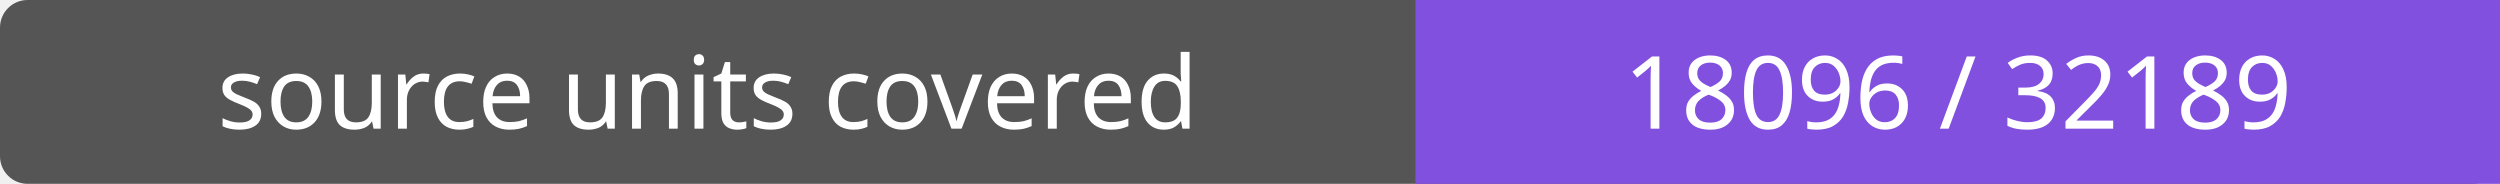
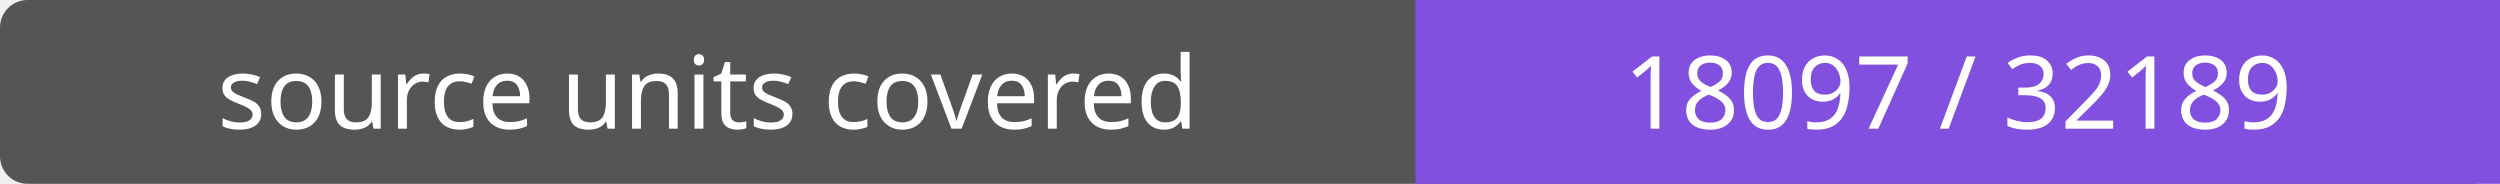
- <svg xmlns="http://www.w3.org/2000/svg" width="272" height="20" role="img" aria-label="source units covered: 18096 / 32189">
+ <svg xmlns="http://www.w3.org/2000/svg" width="272" height="20" role="img" aria-label="source units covered: 18097 / 32189">
  <rect width="272" height="20" rx="3" fill="#555" />
  <path fill="#8250df" d="M154 0h118v20H154z" />
  <g fill="#fff" text-anchor="middle" font-family="Verdana,sans-serif" font-size="11">
    <text x="77.0" y="14">source units covered</text>
-     <text x="213.0" y="14">18096 / 32189</text>
+     <text x="213.0" y="14">18097 / 32189</text>
  </g>
</svg>
